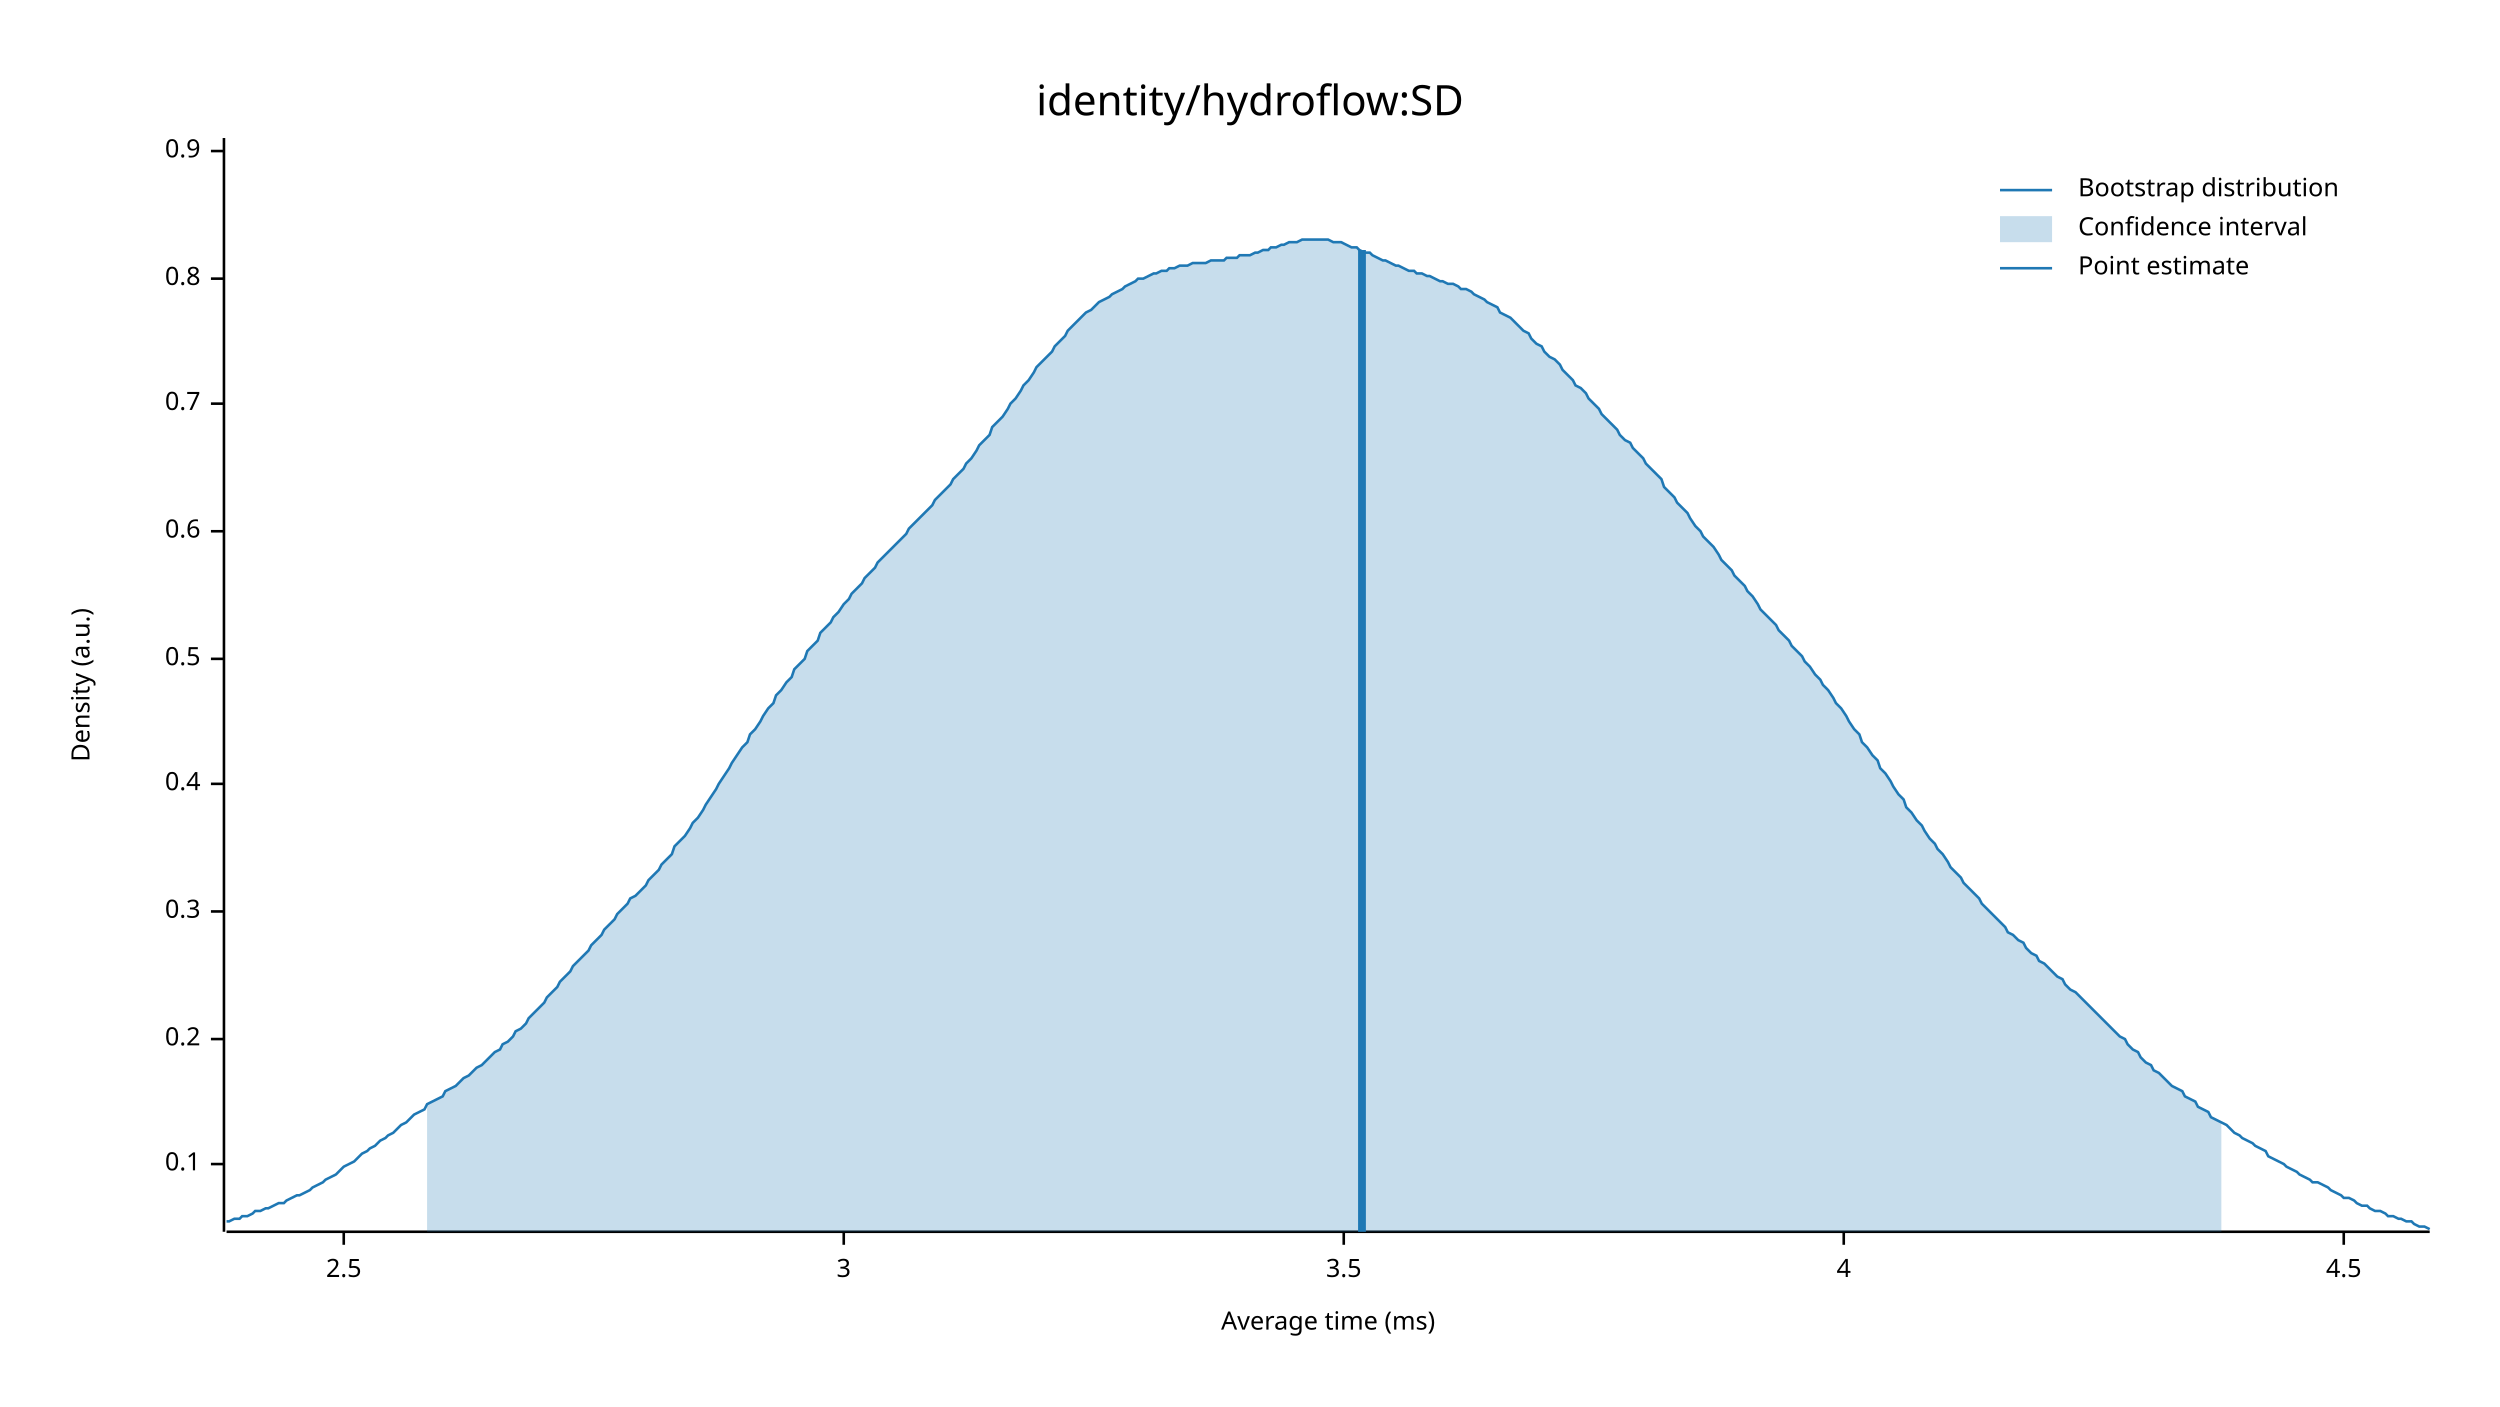
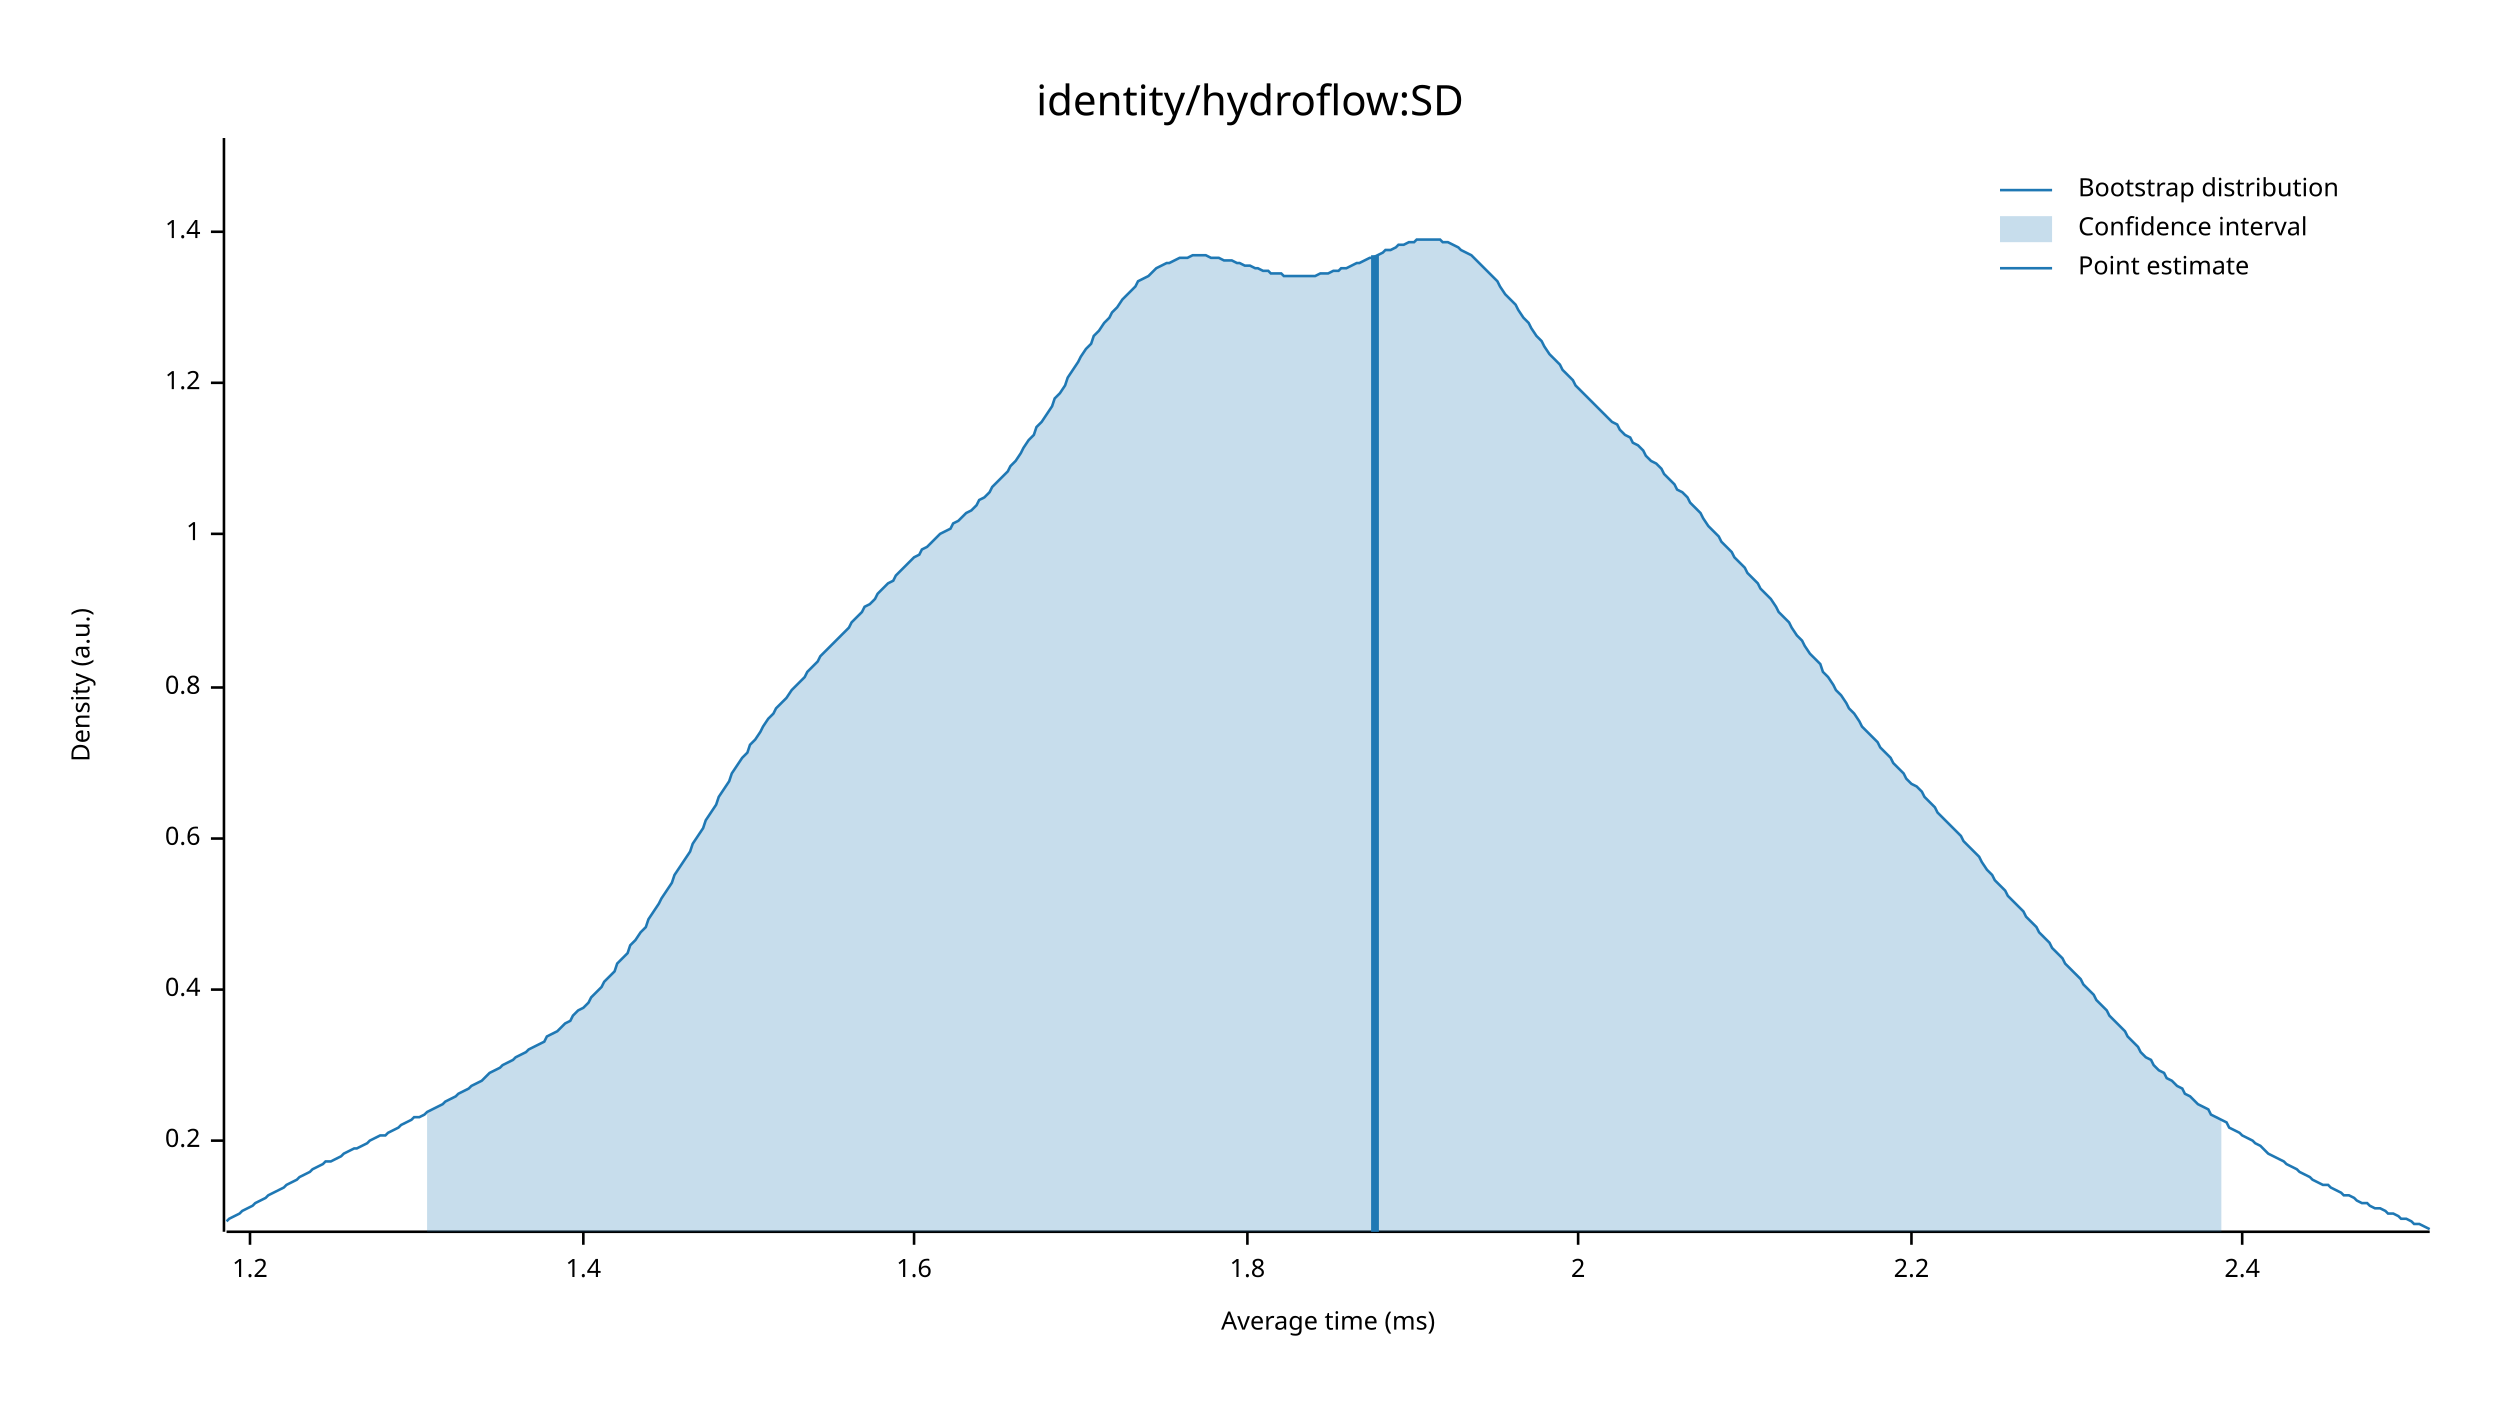
<svg xmlns="http://www.w3.org/2000/svg" width="960" height="540" viewBox="0 0 960 540">
  <text x="480" y="32" dy="0.76em" text-anchor="middle" font-family="sans-serif" font-size="16.129" opacity="1" fill="#000000">
identity/hydroflow:SD
</text>
  <text x="27" y="263" dy="0.76em" text-anchor="middle" font-family="sans-serif" font-size="9.677" opacity="1" fill="#000000" transform="rotate(270, 27, 263)">
Density (a.u.)
</text>
  <text x="510" y="513" dy="-0.5ex" text-anchor="middle" font-family="sans-serif" font-size="9.677" opacity="1" fill="#000000">
Average time (ms)
</text>
  <polyline fill="none" opacity="1" stroke="#000000" stroke-width="1" points="86,53 86,473 " />
-   <text x="77" y="447" dy="0.5ex" text-anchor="end" font-family="sans-serif" font-size="9.677" opacity="1" fill="#000000">
- 0.1
- </text>
-   <polyline fill="none" opacity="1" stroke="#000000" stroke-width="1" points="81,447 86,447 " />
-   <text x="77" y="399" dy="0.5ex" text-anchor="end" font-family="sans-serif" font-size="9.677" opacity="1" fill="#000000">
+   <text x="77" y="438" dy="0.5ex" text-anchor="end" font-family="sans-serif" font-size="9.677" opacity="1" fill="#000000">
0.2
</text>
-   <polyline fill="none" opacity="1" stroke="#000000" stroke-width="1" points="81,399 86,399 " />
-   <text x="77" y="350" dy="0.5ex" text-anchor="end" font-family="sans-serif" font-size="9.677" opacity="1" fill="#000000">
- 0.3
- </text>
-   <polyline fill="none" opacity="1" stroke="#000000" stroke-width="1" points="81,350 86,350 " />
-   <text x="77" y="301" dy="0.5ex" text-anchor="end" font-family="sans-serif" font-size="9.677" opacity="1" fill="#000000">
+   <polyline fill="none" opacity="1" stroke="#000000" stroke-width="1" points="81,438 86,438 " />
+   <text x="77" y="380" dy="0.5ex" text-anchor="end" font-family="sans-serif" font-size="9.677" opacity="1" fill="#000000">
0.4
</text>
-   <polyline fill="none" opacity="1" stroke="#000000" stroke-width="1" points="81,301 86,301 " />
-   <text x="77" y="253" dy="0.5ex" text-anchor="end" font-family="sans-serif" font-size="9.677" opacity="1" fill="#000000">
- 0.5
- </text>
-   <polyline fill="none" opacity="1" stroke="#000000" stroke-width="1" points="81,253 86,253 " />
-   <text x="77" y="204" dy="0.5ex" text-anchor="end" font-family="sans-serif" font-size="9.677" opacity="1" fill="#000000">
+   <polyline fill="none" opacity="1" stroke="#000000" stroke-width="1" points="81,380 86,380 " />
+   <text x="77" y="322" dy="0.5ex" text-anchor="end" font-family="sans-serif" font-size="9.677" opacity="1" fill="#000000">
0.6
</text>
-   <polyline fill="none" opacity="1" stroke="#000000" stroke-width="1" points="81,204 86,204 " />
-   <text x="77" y="155" dy="0.5ex" text-anchor="end" font-family="sans-serif" font-size="9.677" opacity="1" fill="#000000">
- 0.7
- </text>
-   <polyline fill="none" opacity="1" stroke="#000000" stroke-width="1" points="81,155 86,155 " />
-   <text x="77" y="107" dy="0.5ex" text-anchor="end" font-family="sans-serif" font-size="9.677" opacity="1" fill="#000000">
+   <polyline fill="none" opacity="1" stroke="#000000" stroke-width="1" points="81,322 86,322 " />
+   <text x="77" y="264" dy="0.5ex" text-anchor="end" font-family="sans-serif" font-size="9.677" opacity="1" fill="#000000">
0.8
</text>
-   <polyline fill="none" opacity="1" stroke="#000000" stroke-width="1" points="81,107 86,107 " />
-   <text x="77" y="58" dy="0.5ex" text-anchor="end" font-family="sans-serif" font-size="9.677" opacity="1" fill="#000000">
- 0.9
+   <polyline fill="none" opacity="1" stroke="#000000" stroke-width="1" points="81,264 86,264 " />
+   <text x="77" y="205" dy="0.5ex" text-anchor="end" font-family="sans-serif" font-size="9.677" opacity="1" fill="#000000">
+ 1
</text>
-   <polyline fill="none" opacity="1" stroke="#000000" stroke-width="1" points="81,58 86,58 " />
+   <polyline fill="none" opacity="1" stroke="#000000" stroke-width="1" points="81,205 86,205 " />
+   <text x="77" y="147" dy="0.5ex" text-anchor="end" font-family="sans-serif" font-size="9.677" opacity="1" fill="#000000">
+ 1.2
+ </text>
+   <polyline fill="none" opacity="1" stroke="#000000" stroke-width="1" points="81,147 86,147 " />
+   <text x="77" y="89" dy="0.5ex" text-anchor="end" font-family="sans-serif" font-size="9.677" opacity="1" fill="#000000">
+ 1.4
+ </text>
+   <polyline fill="none" opacity="1" stroke="#000000" stroke-width="1" points="81,89 86,89 " />
  <polyline fill="none" opacity="1" stroke="#000000" stroke-width="1" points="87,473 933,473 " />
-   <text x="132" y="483" dy="0.76em" text-anchor="middle" font-family="sans-serif" font-size="9.677" opacity="1" fill="#000000">
- 2.5
+   <text x="96" y="483" dy="0.76em" text-anchor="middle" font-family="sans-serif" font-size="9.677" opacity="1" fill="#000000">
+ 1.2
</text>
-   <polyline fill="none" opacity="1" stroke="#000000" stroke-width="1" points="132,473 132,478 " />
-   <text x="324" y="483" dy="0.76em" text-anchor="middle" font-family="sans-serif" font-size="9.677" opacity="1" fill="#000000">
- 3
+   <polyline fill="none" opacity="1" stroke="#000000" stroke-width="1" points="96,473 96,478 " />
+   <text x="224" y="483" dy="0.76em" text-anchor="middle" font-family="sans-serif" font-size="9.677" opacity="1" fill="#000000">
+ 1.4
</text>
-   <polyline fill="none" opacity="1" stroke="#000000" stroke-width="1" points="324,473 324,478 " />
-   <text x="516" y="483" dy="0.76em" text-anchor="middle" font-family="sans-serif" font-size="9.677" opacity="1" fill="#000000">
- 3.5
+   <polyline fill="none" opacity="1" stroke="#000000" stroke-width="1" points="224,473 224,478 " />
+   <text x="351" y="483" dy="0.76em" text-anchor="middle" font-family="sans-serif" font-size="9.677" opacity="1" fill="#000000">
+ 1.6
</text>
-   <polyline fill="none" opacity="1" stroke="#000000" stroke-width="1" points="516,473 516,478 " />
-   <text x="708" y="483" dy="0.76em" text-anchor="middle" font-family="sans-serif" font-size="9.677" opacity="1" fill="#000000">
- 4
+   <polyline fill="none" opacity="1" stroke="#000000" stroke-width="1" points="351,473 351,478 " />
+   <text x="479" y="483" dy="0.76em" text-anchor="middle" font-family="sans-serif" font-size="9.677" opacity="1" fill="#000000">
+ 1.8
</text>
-   <polyline fill="none" opacity="1" stroke="#000000" stroke-width="1" points="708,473 708,478 " />
-   <text x="900" y="483" dy="0.76em" text-anchor="middle" font-family="sans-serif" font-size="9.677" opacity="1" fill="#000000">
- 4.5
+   <polyline fill="none" opacity="1" stroke="#000000" stroke-width="1" points="479,473 479,478 " />
+   <text x="606" y="483" dy="0.76em" text-anchor="middle" font-family="sans-serif" font-size="9.677" opacity="1" fill="#000000">
+ 2
</text>
-   <polyline fill="none" opacity="1" stroke="#000000" stroke-width="1" points="900,473 900,478 " />
-   <polyline fill="none" opacity="1" stroke="#1F78B4" stroke-width="1" points="87,469 88,469 90,468 92,468 93,467 95,467 97,466 98,465 100,465 102,464 103,464 105,463 107,462 109,462 110,461 112,460 114,459 115,459 117,458 119,457 120,456 122,455 124,454 125,453 127,452 129,451 131,449 132,448 134,447 136,446 137,445 139,443 141,442 142,441 144,440 146,438 148,437 149,436 151,435 153,433 154,432 156,431 158,429 159,428 161,427 163,426 164,424 166,423 168,422 170,421 171,419 173,418 175,417 176,416 178,414 180,413 181,412 183,410 185,409 187,407 188,406 190,404 192,403 193,401 195,400 197,398 198,396 200,395 202,393 203,391 205,389 207,387 209,385 210,383 212,381 214,379 215,377 217,375 219,373 220,371 222,369 224,367 226,365 227,363 229,361 231,359 232,357 234,355 236,353 237,351 239,349 241,347 242,345 244,344 246,342 248,340 249,338 251,336 253,334 254,332 256,330 258,328 259,325 261,323 263,321 265,318 266,316 268,314 270,311 271,309 273,306 275,303 276,301 278,298 280,295 281,293 283,290 285,287 287,285 288,282 290,280 292,277 293,275 295,272 297,270 298,267 300,265 302,262 304,260 305,257 307,255 309,253 310,250 312,248 314,246 315,243 317,241 319,239 320,237 322,235 324,232 326,230 327,228 329,226 331,224 332,222 334,220 336,218 337,216 339,214 341,212 343,210 344,209 346,207 348,205 349,203 351,201 353,199 354,198 356,196 358,194 359,192 361,190 363,188 365,186 366,184 368,182 370,180 371,178 373,176 375,173 376,171 378,169 380,167 381,164 383,162 385,160 387,157 388,155 390,153 392,150 393,148 395,146 397,143 398,141 400,139 402,137 404,135 405,133 407,131 409,129 410,127 412,125 414,123 415,122 417,120 419,119 420,118 422,116 424,115 426,114 427,113 429,112 431,111 432,110 434,109 436,108 437,107 439,107 441,106 443,105 444,105 446,104 448,104 449,103 451,103 453,102 454,102 456,102 458,101 459,101 461,101 463,101 465,100 466,100 468,100 470,100 471,99 473,99 475,99 476,98 478,98 480,98 482,97 483,97 485,96 487,96 488,95 490,95 492,94 493,94 495,93 497,93 498,93 500,92 502,92 504,92 505,92 507,92 509,92 510,92 512,93 514,93 515,93 517,94 519,95 521,95 522,96 524,97 526,97 527,98 529,99 531,100 532,100 534,101 536,102 537,102 539,103 541,104 543,104 544,105 546,105 548,106 549,106 551,107 553,108 554,108 556,109 558,109 560,110 561,111 563,111 565,112 566,113 568,114 570,115 571,116 573,117 575,118 576,120 578,121 580,122 582,124 583,125 585,127 587,128 588,130 590,132 592,133 593,135 595,137 597,138 599,140 600,142 602,144 604,146 605,148 607,149 609,151 610,153 612,155 614,157 615,159 617,161 619,163 621,165 622,167 624,169 626,170 627,172 629,174 631,176 632,178 634,180 636,182 638,184 639,187 641,189 643,191 644,193 646,195 648,197 649,199 651,202 653,204 654,206 656,208 658,210 660,213 661,215 663,217 665,219 666,221 668,223 670,225 671,227 673,229 675,232 676,234 678,236 680,238 682,240 683,242 685,244 687,246 688,248 690,250 692,252 693,254 695,256 697,259 699,261 700,263 702,265 704,268 705,270 707,272 709,275 710,277 712,280 714,282 715,285 717,287 719,290 721,292 722,295 724,297 726,300 727,302 729,305 731,307 732,310 734,312 736,315 738,317 739,319 741,322 743,324 744,326 746,328 748,331 749,333 751,335 753,337 754,339 756,341 758,343 760,345 761,347 763,349 765,351 766,352 768,354 770,356 771,358 773,359 775,361 777,362 778,364 780,366 782,367 783,369 785,370 787,372 788,373 790,375 792,376 793,378 795,380 797,381 799,383 800,384 802,386 804,388 805,389 807,391 809,393 810,394 812,396 814,398 816,399 817,401 819,403 821,404 822,406 824,408 826,409 827,411 829,412 831,414 832,415 834,417 836,418 838,419 839,421 841,422 843,423 844,425 846,426 848,427 849,429 851,430 853,431 855,432 856,433 858,435 860,436 861,437 863,438 865,439 866,440 868,441 870,442 871,444 873,445 875,446 877,447 878,448 880,449 882,450 883,451 885,452 887,453 888,454 890,454 892,455 894,456 895,457 897,458 899,459 900,460 902,460 904,461 905,462 907,463 909,463 910,464 912,465 914,465 916,466 917,467 919,467 921,468 922,468 924,469 926,469 927,470 929,471 931,471 933,472 " />
-   <polygon opacity="0.25" fill="#1F78B4" points="164,424 166,423 168,422 170,421 171,419 173,418 175,417 176,416 178,414 180,413 181,412 183,410 185,409 187,407 188,406 190,404 192,403 193,401 195,400 197,398 198,396 200,395 202,393 203,391 205,389 207,387 209,385 210,383 212,381 214,379 215,377 217,375 219,373 220,371 222,369 224,367 226,365 227,363 229,361 231,359 232,357 234,355 236,353 237,351 239,349 241,347 242,345 244,344 246,342 248,340 249,338 251,336 253,334 254,332 256,330 258,328 259,325 261,323 263,321 265,318 266,316 268,314 270,311 271,309 273,306 275,303 276,301 278,298 280,295 281,293 283,290 285,287 287,285 288,282 290,280 292,277 293,275 295,272 297,270 298,267 300,265 302,262 304,260 305,257 307,255 309,253 310,250 312,248 314,246 315,243 317,241 319,239 320,237 322,235 324,232 326,230 327,228 329,226 331,224 332,222 334,220 336,218 337,216 339,214 341,212 343,210 344,209 346,207 348,205 349,203 351,201 353,199 354,198 356,196 358,194 359,192 361,190 363,188 365,186 366,184 368,182 370,180 371,178 373,176 375,173 376,171 378,169 380,167 381,164 383,162 385,160 387,157 388,155 390,153 392,150 393,148 395,146 397,143 398,141 400,139 402,137 404,135 405,133 407,131 409,129 410,127 412,125 414,123 415,122 417,120 419,119 420,118 422,116 424,115 426,114 427,113 429,112 431,111 432,110 434,109 436,108 437,107 439,107 441,106 443,105 444,105 446,104 448,104 449,103 451,103 453,102 454,102 456,102 458,101 459,101 461,101 463,101 465,100 466,100 468,100 470,100 471,99 473,99 475,99 476,98 478,98 480,98 482,97 483,97 485,96 487,96 488,95 490,95 492,94 493,94 495,93 497,93 498,93 500,92 502,92 504,92 505,92 507,92 509,92 510,92 512,93 514,93 515,93 517,94 519,95 521,95 522,96 524,97 526,97 527,98 529,99 531,100 532,100 534,101 536,102 537,102 539,103 541,104 543,104 544,105 546,105 548,106 549,106 551,107 553,108 554,108 556,109 558,109 560,110 561,111 563,111 565,112 566,113 568,114 570,115 571,116 573,117 575,118 576,120 578,121 580,122 582,124 583,125 585,127 587,128 588,130 590,132 592,133 593,135 595,137 597,138 599,140 600,142 602,144 604,146 605,148 607,149 609,151 610,153 612,155 614,157 615,159 617,161 619,163 621,165 622,167 624,169 626,170 627,172 629,174 631,176 632,178 634,180 636,182 638,184 639,187 641,189 643,191 644,193 646,195 648,197 649,199 651,202 653,204 654,206 656,208 658,210 660,213 661,215 663,217 665,219 666,221 668,223 670,225 671,227 673,229 675,232 676,234 678,236 680,238 682,240 683,242 685,244 687,246 688,248 690,250 692,252 693,254 695,256 697,259 699,261 700,263 702,265 704,268 705,270 707,272 709,275 710,277 712,280 714,282 715,285 717,287 719,290 721,292 722,295 724,297 726,300 727,302 729,305 731,307 732,310 734,312 736,315 738,317 739,319 741,322 743,324 744,326 746,328 748,331 749,333 751,335 753,337 754,339 756,341 758,343 760,345 761,347 763,349 765,351 766,352 768,354 770,356 771,358 773,359 775,361 777,362 778,364 780,366 782,367 783,369 785,370 787,372 788,373 790,375 792,376 793,378 795,380 797,381 799,383 800,384 802,386 804,388 805,389 807,391 809,393 810,394 812,396 814,398 816,399 817,401 819,403 821,404 822,406 824,408 826,409 827,411 829,412 831,414 832,415 834,417 836,418 838,419 839,421 841,422 843,423 844,425 846,426 848,427 849,429 851,430 853,431 853,473 164,473 " />
-   <polyline fill="none" opacity="1" stroke="#1F78B4" stroke-width="3" points="523,473 523,96 " />
+   <polyline fill="none" opacity="1" stroke="#000000" stroke-width="1" points="606,473 606,478 " />
+   <text x="734" y="483" dy="0.76em" text-anchor="middle" font-family="sans-serif" font-size="9.677" opacity="1" fill="#000000">
+ 2.2
+ </text>
+   <polyline fill="none" opacity="1" stroke="#000000" stroke-width="1" points="734,473 734,478 " />
+   <text x="861" y="483" dy="0.76em" text-anchor="middle" font-family="sans-serif" font-size="9.677" opacity="1" fill="#000000">
+ 2.4
+ </text>
+   <polyline fill="none" opacity="1" stroke="#000000" stroke-width="1" points="861,473 861,478 " />
+   <polyline fill="none" opacity="1" stroke="#1F78B4" stroke-width="1" points="87,469 88,468 90,467 92,466 93,465 95,464 97,463 98,462 100,461 102,460 103,459 105,458 107,457 109,456 110,455 112,454 114,453 115,452 117,451 119,450 120,449 122,448 124,447 125,446 127,446 129,445 131,444 132,443 134,442 136,441 137,441 139,440 141,439 142,438 144,437 146,436 148,436 149,435 151,434 153,433 154,432 156,431 158,430 159,429 161,429 163,428 164,427 166,426 168,425 170,424 171,423 173,422 175,421 176,420 178,419 180,418 181,417 183,416 185,415 187,413 188,412 190,411 192,410 193,409 195,408 197,407 198,406 200,405 202,404 203,403 205,402 207,401 209,400 210,398 212,397 214,396 215,395 217,393 219,392 220,390 222,388 224,387 226,385 227,383 229,381 231,379 232,377 234,375 236,373 237,370 239,368 241,366 242,363 244,361 246,358 248,356 249,353 251,350 253,347 254,345 256,342 258,339 259,336 261,333 263,330 265,327 266,324 268,321 270,318 271,315 273,312 275,309 276,306 278,303 280,300 281,297 283,294 285,291 287,289 288,286 290,284 292,281 293,279 295,276 297,274 298,272 300,270 302,268 304,265 305,264 307,262 309,260 310,258 312,256 314,254 315,252 317,250 319,248 320,247 322,245 324,243 326,241 327,239 329,237 331,235 332,233 334,232 336,230 337,228 339,226 341,224 343,223 344,221 346,219 348,217 349,216 351,214 353,213 354,211 356,210 358,208 359,207 361,205 363,204 365,203 366,201 368,200 370,198 371,197 373,196 375,194 376,192 378,191 380,189 381,187 383,185 385,183 387,181 388,179 390,177 392,174 393,172 395,169 397,167 398,164 400,162 402,159 404,156 405,153 407,151 409,148 410,145 412,142 414,139 415,137 417,134 419,132 420,129 422,127 424,124 426,122 427,120 429,118 431,115 432,114 434,112 436,110 437,108 439,107 441,106 443,104 444,103 446,102 448,101 449,101 451,100 453,99 454,99 456,99 458,98 459,98 461,98 463,98 465,99 466,99 468,99 470,100 471,100 473,100 475,101 476,101 478,102 480,102 482,103 483,103 485,104 487,104 488,105 490,105 492,105 493,106 495,106 497,106 498,106 500,106 502,106 504,106 505,106 507,105 509,105 510,105 512,104 514,104 515,103 517,103 519,102 521,101 522,101 524,100 526,99 527,99 529,98 531,97 532,96 534,96 536,95 537,94 539,94 541,93 543,93 544,92 546,92 548,92 549,92 551,92 553,92 554,93 556,93 558,94 560,95 561,96 563,97 565,98 566,99 568,101 570,103 571,104 573,106 575,108 576,110 578,113 580,115 582,117 583,119 585,122 587,124 588,126 590,129 592,131 593,133 595,136 597,138 599,140 600,142 602,144 604,146 605,148 607,150 609,152 610,153 612,155 614,157 615,158 617,160 619,162 621,163 622,165 624,167 626,168 627,170 629,171 631,173 632,175 634,177 636,178 638,180 639,182 641,184 643,186 644,188 646,189 648,191 649,193 651,195 653,197 654,199 656,202 658,204 660,206 661,208 663,210 665,212 666,214 668,216 670,218 671,220 673,222 675,224 676,226 678,228 680,230 682,233 683,235 685,237 687,239 688,241 690,244 692,246 693,248 695,251 697,253 699,255 700,258 702,260 704,263 705,265 707,267 709,270 710,272 712,274 714,277 715,279 717,281 719,283 721,285 722,287 724,289 726,291 727,293 729,295 731,297 732,299 734,301 736,302 738,304 739,306 741,308 743,310 744,312 746,314 748,316 749,317 751,319 753,321 754,323 756,325 758,327 760,329 761,331 763,334 765,336 766,338 768,340 770,342 771,344 773,346 775,348 777,350 778,352 780,354 782,356 783,358 785,360 787,362 788,364 790,366 792,368 793,370 795,372 797,374 799,376 800,378 802,380 804,382 805,384 807,386 809,388 810,390 812,392 814,394 816,396 817,398 819,400 821,402 822,404 824,406 826,407 827,409 829,411 831,412 832,414 834,415 836,417 838,418 839,420 841,421 843,423 844,424 846,425 848,426 849,428 851,429 853,430 855,431 856,433 858,434 860,435 861,436 863,437 865,438 866,439 868,440 870,442 871,443 873,444 875,445 877,446 878,447 880,448 882,449 883,450 885,451 887,452 888,453 890,454 892,455 894,455 895,456 897,457 899,458 900,459 902,459 904,460 905,461 907,462 909,462 910,463 912,464 914,464 916,465 917,466 919,466 921,467 922,468 924,468 926,469 927,470 929,470 931,471 933,472 " />
+   <polygon opacity="0.25" fill="#1F78B4" points="164,427 166,426 168,425 170,424 171,423 173,422 175,421 176,420 178,419 180,418 181,417 183,416 185,415 187,413 188,412 190,411 192,410 193,409 195,408 197,407 198,406 200,405 202,404 203,403 205,402 207,401 209,400 210,398 212,397 214,396 215,395 217,393 219,392 220,390 222,388 224,387 226,385 227,383 229,381 231,379 232,377 234,375 236,373 237,370 239,368 241,366 242,363 244,361 246,358 248,356 249,353 251,350 253,347 254,345 256,342 258,339 259,336 261,333 263,330 265,327 266,324 268,321 270,318 271,315 273,312 275,309 276,306 278,303 280,300 281,297 283,294 285,291 287,289 288,286 290,284 292,281 293,279 295,276 297,274 298,272 300,270 302,268 304,265 305,264 307,262 309,260 310,258 312,256 314,254 315,252 317,250 319,248 320,247 322,245 324,243 326,241 327,239 329,237 331,235 332,233 334,232 336,230 337,228 339,226 341,224 343,223 344,221 346,219 348,217 349,216 351,214 353,213 354,211 356,210 358,208 359,207 361,205 363,204 365,203 366,201 368,200 370,198 371,197 373,196 375,194 376,192 378,191 380,189 381,187 383,185 385,183 387,181 388,179 390,177 392,174 393,172 395,169 397,167 398,164 400,162 402,159 404,156 405,153 407,151 409,148 410,145 412,142 414,139 415,137 417,134 419,132 420,129 422,127 424,124 426,122 427,120 429,118 431,115 432,114 434,112 436,110 437,108 439,107 441,106 443,104 444,103 446,102 448,101 449,101 451,100 453,99 454,99 456,99 458,98 459,98 461,98 463,98 465,99 466,99 468,99 470,100 471,100 473,100 475,101 476,101 478,102 480,102 482,103 483,103 485,104 487,104 488,105 490,105 492,105 493,106 495,106 497,106 498,106 500,106 502,106 504,106 505,106 507,105 509,105 510,105 512,104 514,104 515,103 517,103 519,102 521,101 522,101 524,100 526,99 527,99 529,98 531,97 532,96 534,96 536,95 537,94 539,94 541,93 543,93 544,92 546,92 548,92 549,92 551,92 553,92 554,93 556,93 558,94 560,95 561,96 563,97 565,98 566,99 568,101 570,103 571,104 573,106 575,108 576,110 578,113 580,115 582,117 583,119 585,122 587,124 588,126 590,129 592,131 593,133 595,136 597,138 599,140 600,142 602,144 604,146 605,148 607,150 609,152 610,153 612,155 614,157 615,158 617,160 619,162 621,163 622,165 624,167 626,168 627,170 629,171 631,173 632,175 634,177 636,178 638,180 639,182 641,184 643,186 644,188 646,189 648,191 649,193 651,195 653,197 654,199 656,202 658,204 660,206 661,208 663,210 665,212 666,214 668,216 670,218 671,220 673,222 675,224 676,226 678,228 680,230 682,233 683,235 685,237 687,239 688,241 690,244 692,246 693,248 695,251 697,253 699,255 700,258 702,260 704,263 705,265 707,267 709,270 710,272 712,274 714,277 715,279 717,281 719,283 721,285 722,287 724,289 726,291 727,293 729,295 731,297 732,299 734,301 736,302 738,304 739,306 741,308 743,310 744,312 746,314 748,316 749,317 751,319 753,321 754,323 756,325 758,327 760,329 761,331 763,334 765,336 766,338 768,340 770,342 771,344 773,346 775,348 777,350 778,352 780,354 782,356 783,358 785,360 787,362 788,364 790,366 792,368 793,370 795,372 797,374 799,376 800,378 802,380 804,382 805,384 807,386 809,388 810,390 812,392 814,394 816,396 817,398 819,400 821,402 822,404 824,406 826,407 827,409 829,411 831,412 832,414 834,415 836,417 838,418 839,420 841,421 843,423 844,424 846,425 848,426 849,428 851,429 853,430 853,473 164,473 " />
+   <polyline fill="none" opacity="1" stroke="#1F78B4" stroke-width="3" points="528,473 528,98 " />
  <text x="798" y="68" dy="0.76em" text-anchor="start" font-family="sans-serif" font-size="9.677" opacity="1" fill="#000000">
Bootstrap distribution
</text>
  <text x="798" y="83" dy="0.76em" text-anchor="start" font-family="sans-serif" font-size="9.677" opacity="1" fill="#000000">
Confidence interval
</text>
  <text x="798" y="98" dy="0.76em" text-anchor="start" font-family="sans-serif" font-size="9.677" opacity="1" fill="#000000">
Point estimate
</text>
  <polyline fill="none" opacity="1" stroke="#1F78B4" stroke-width="1" points="768,73 788,73 " />
  <rect x="768" y="83" width="20" height="10" opacity="0.25" fill="#1F78B4" stroke="none" />
  <polyline fill="none" opacity="1" stroke="#1F78B4" stroke-width="1" points="768,103 788,103 " />
</svg>
